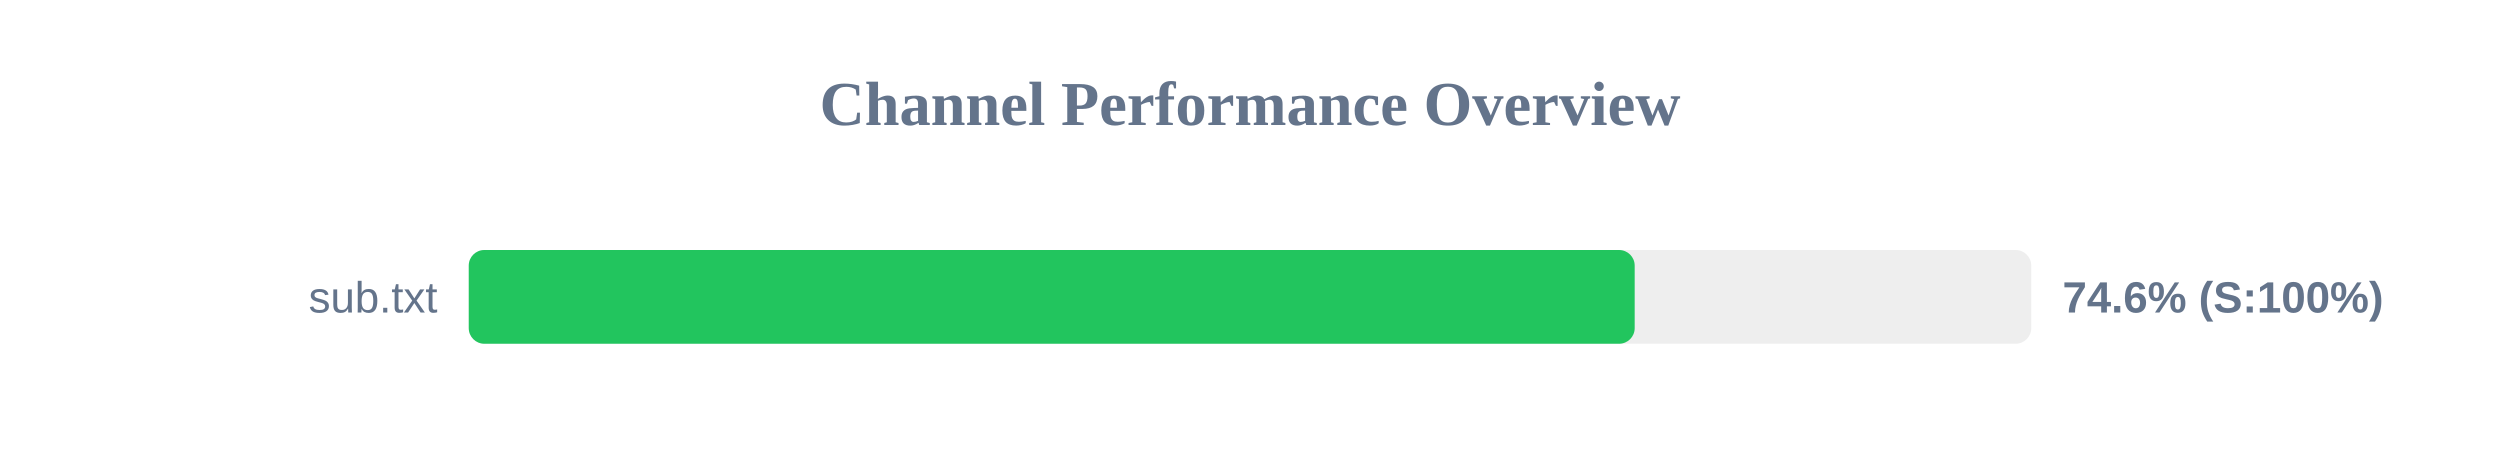
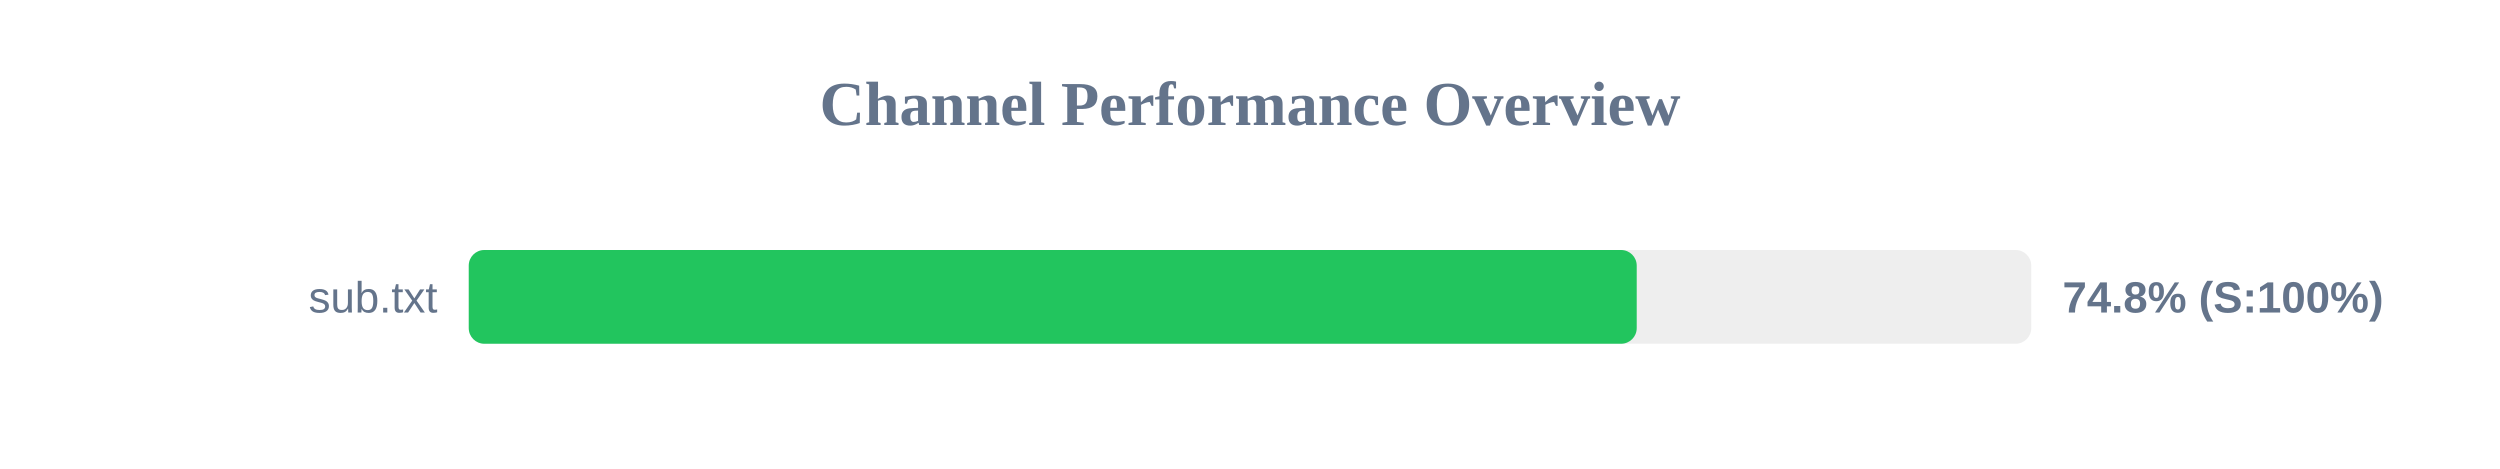
<svg xmlns="http://www.w3.org/2000/svg" width="800" height="150" version="1.1">
  <style>
        .row { font: 14px Arial; fill: #64748b; }
        .score { font: bold 14px Arial; fill: #64748b; }
    </style>
  <text x="400" y="40" text-anchor="middle" font-size="20px" font-weight="bold" fill="#64748b">Channel Performance Overview</text>
  <rect x="150" y="80" width="500" height="30" fill="#eee" rx="5" />
-   <rect x="150" y="80" width="373.1" height="30" fill="#22c55e" rx="5" />
+   <rect x="150" y="80" width="373.75" height="30" fill="#22c55e" rx="5" />
  <text x="140" y="100" text-anchor="end" class="row">sub.txt</text>
-   <text x="660" y="100" text-anchor="start" class="score">74.6% (S:100%)</text>
+   <text x="660" y="100" text-anchor="start" class="score">74.8% (S:100%)</text>
</svg>
